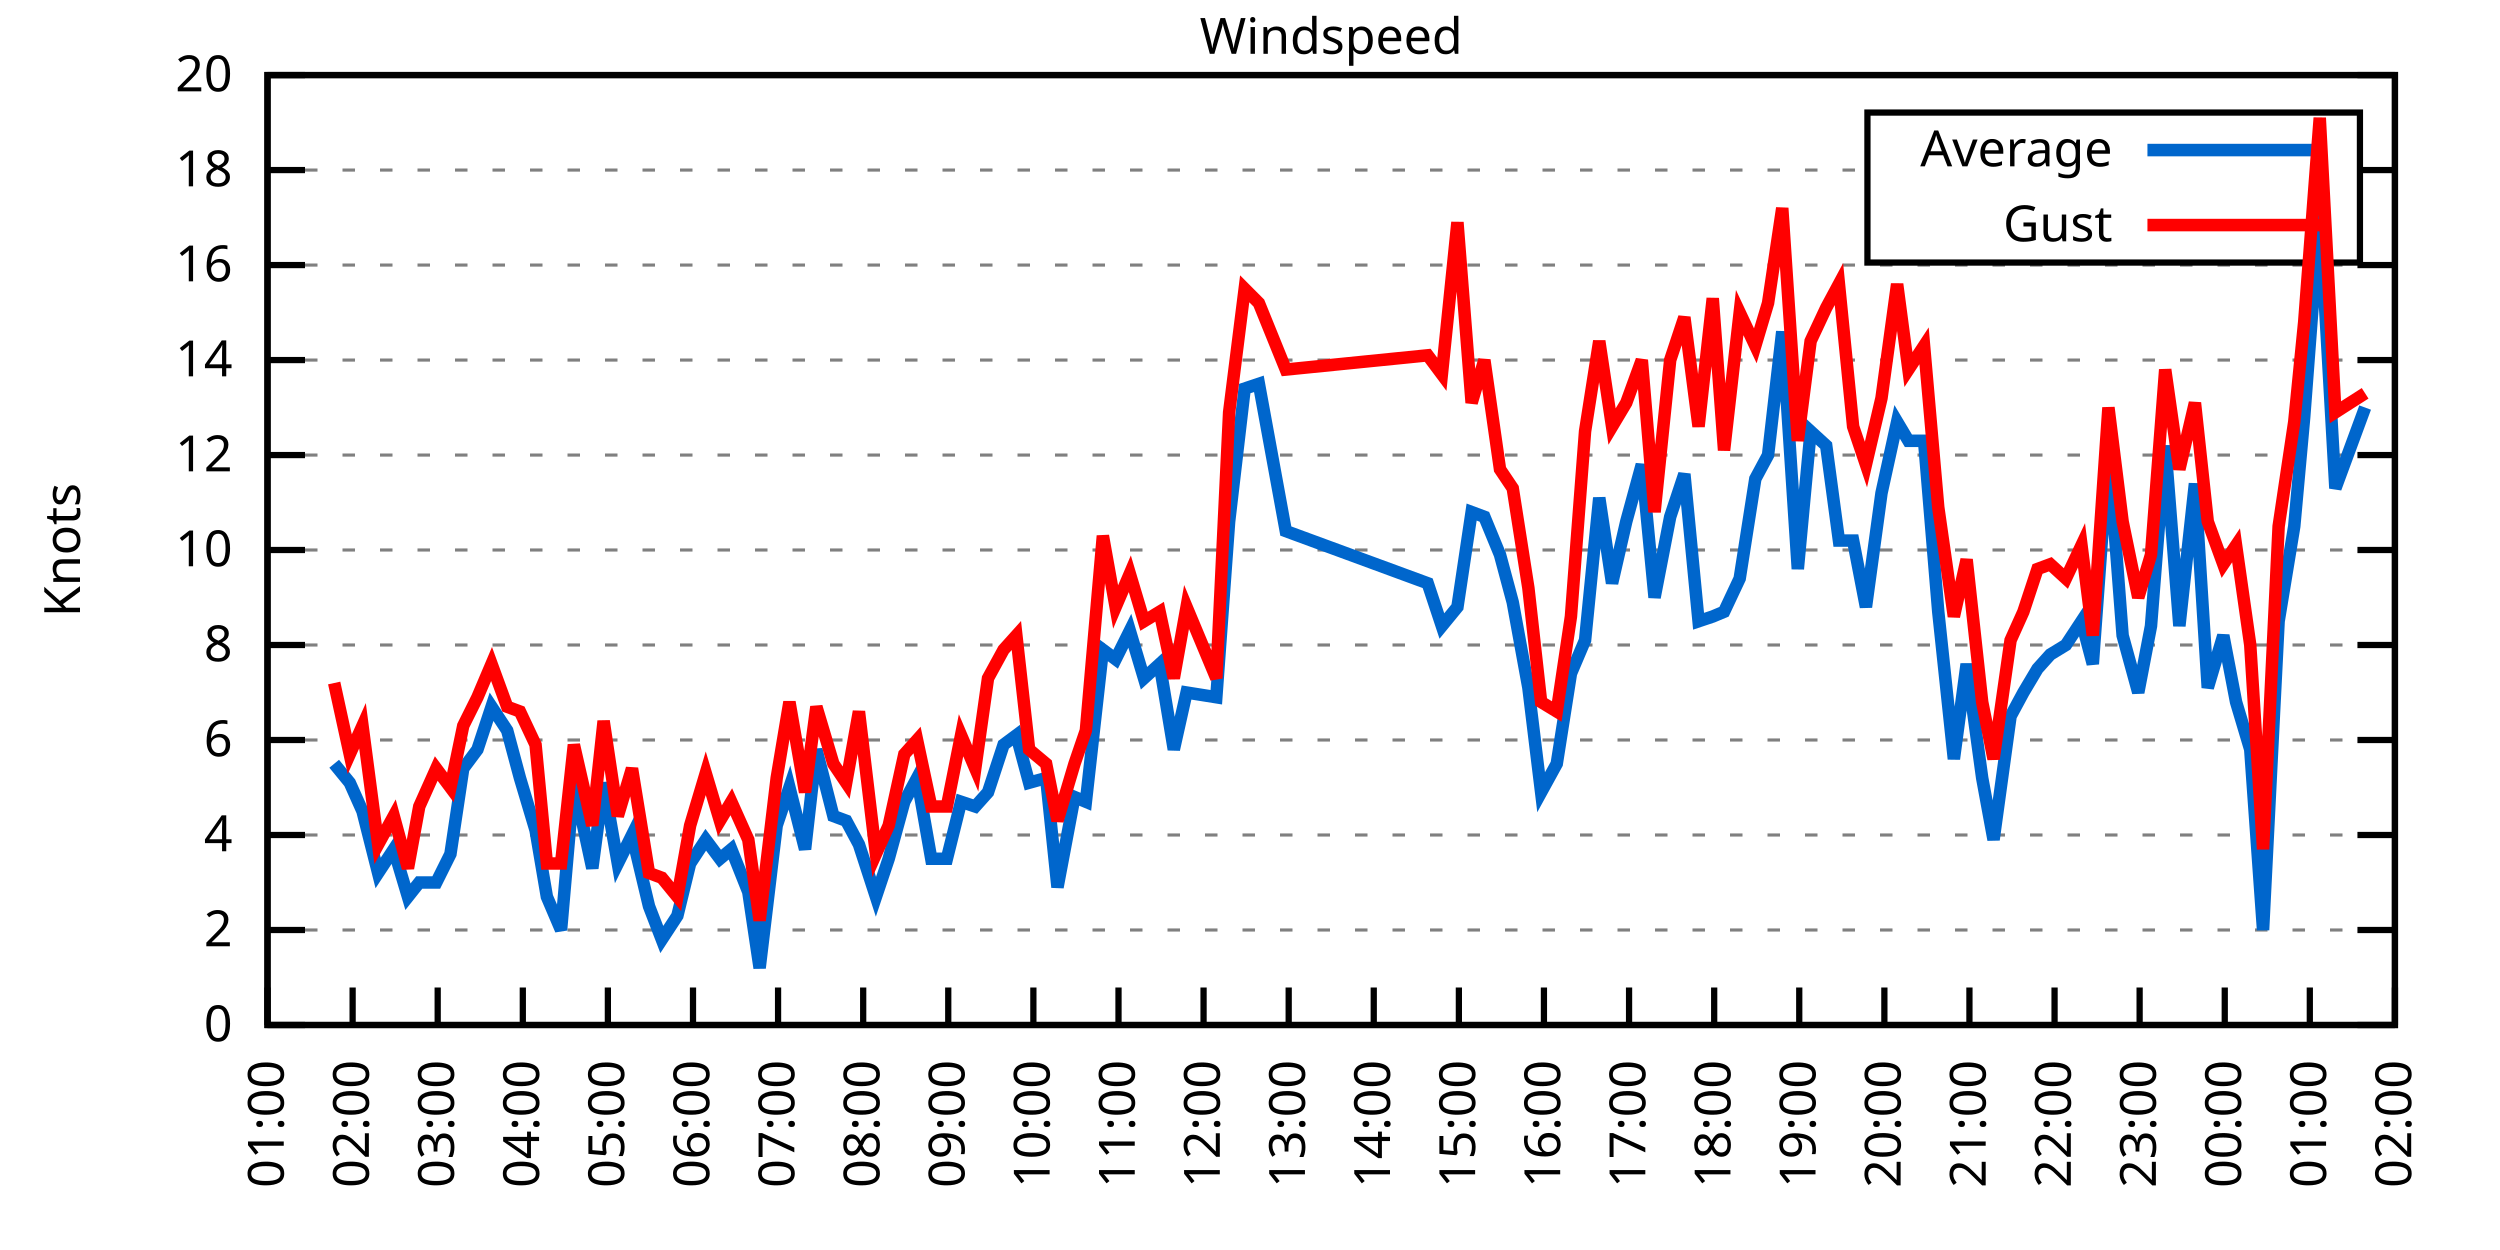
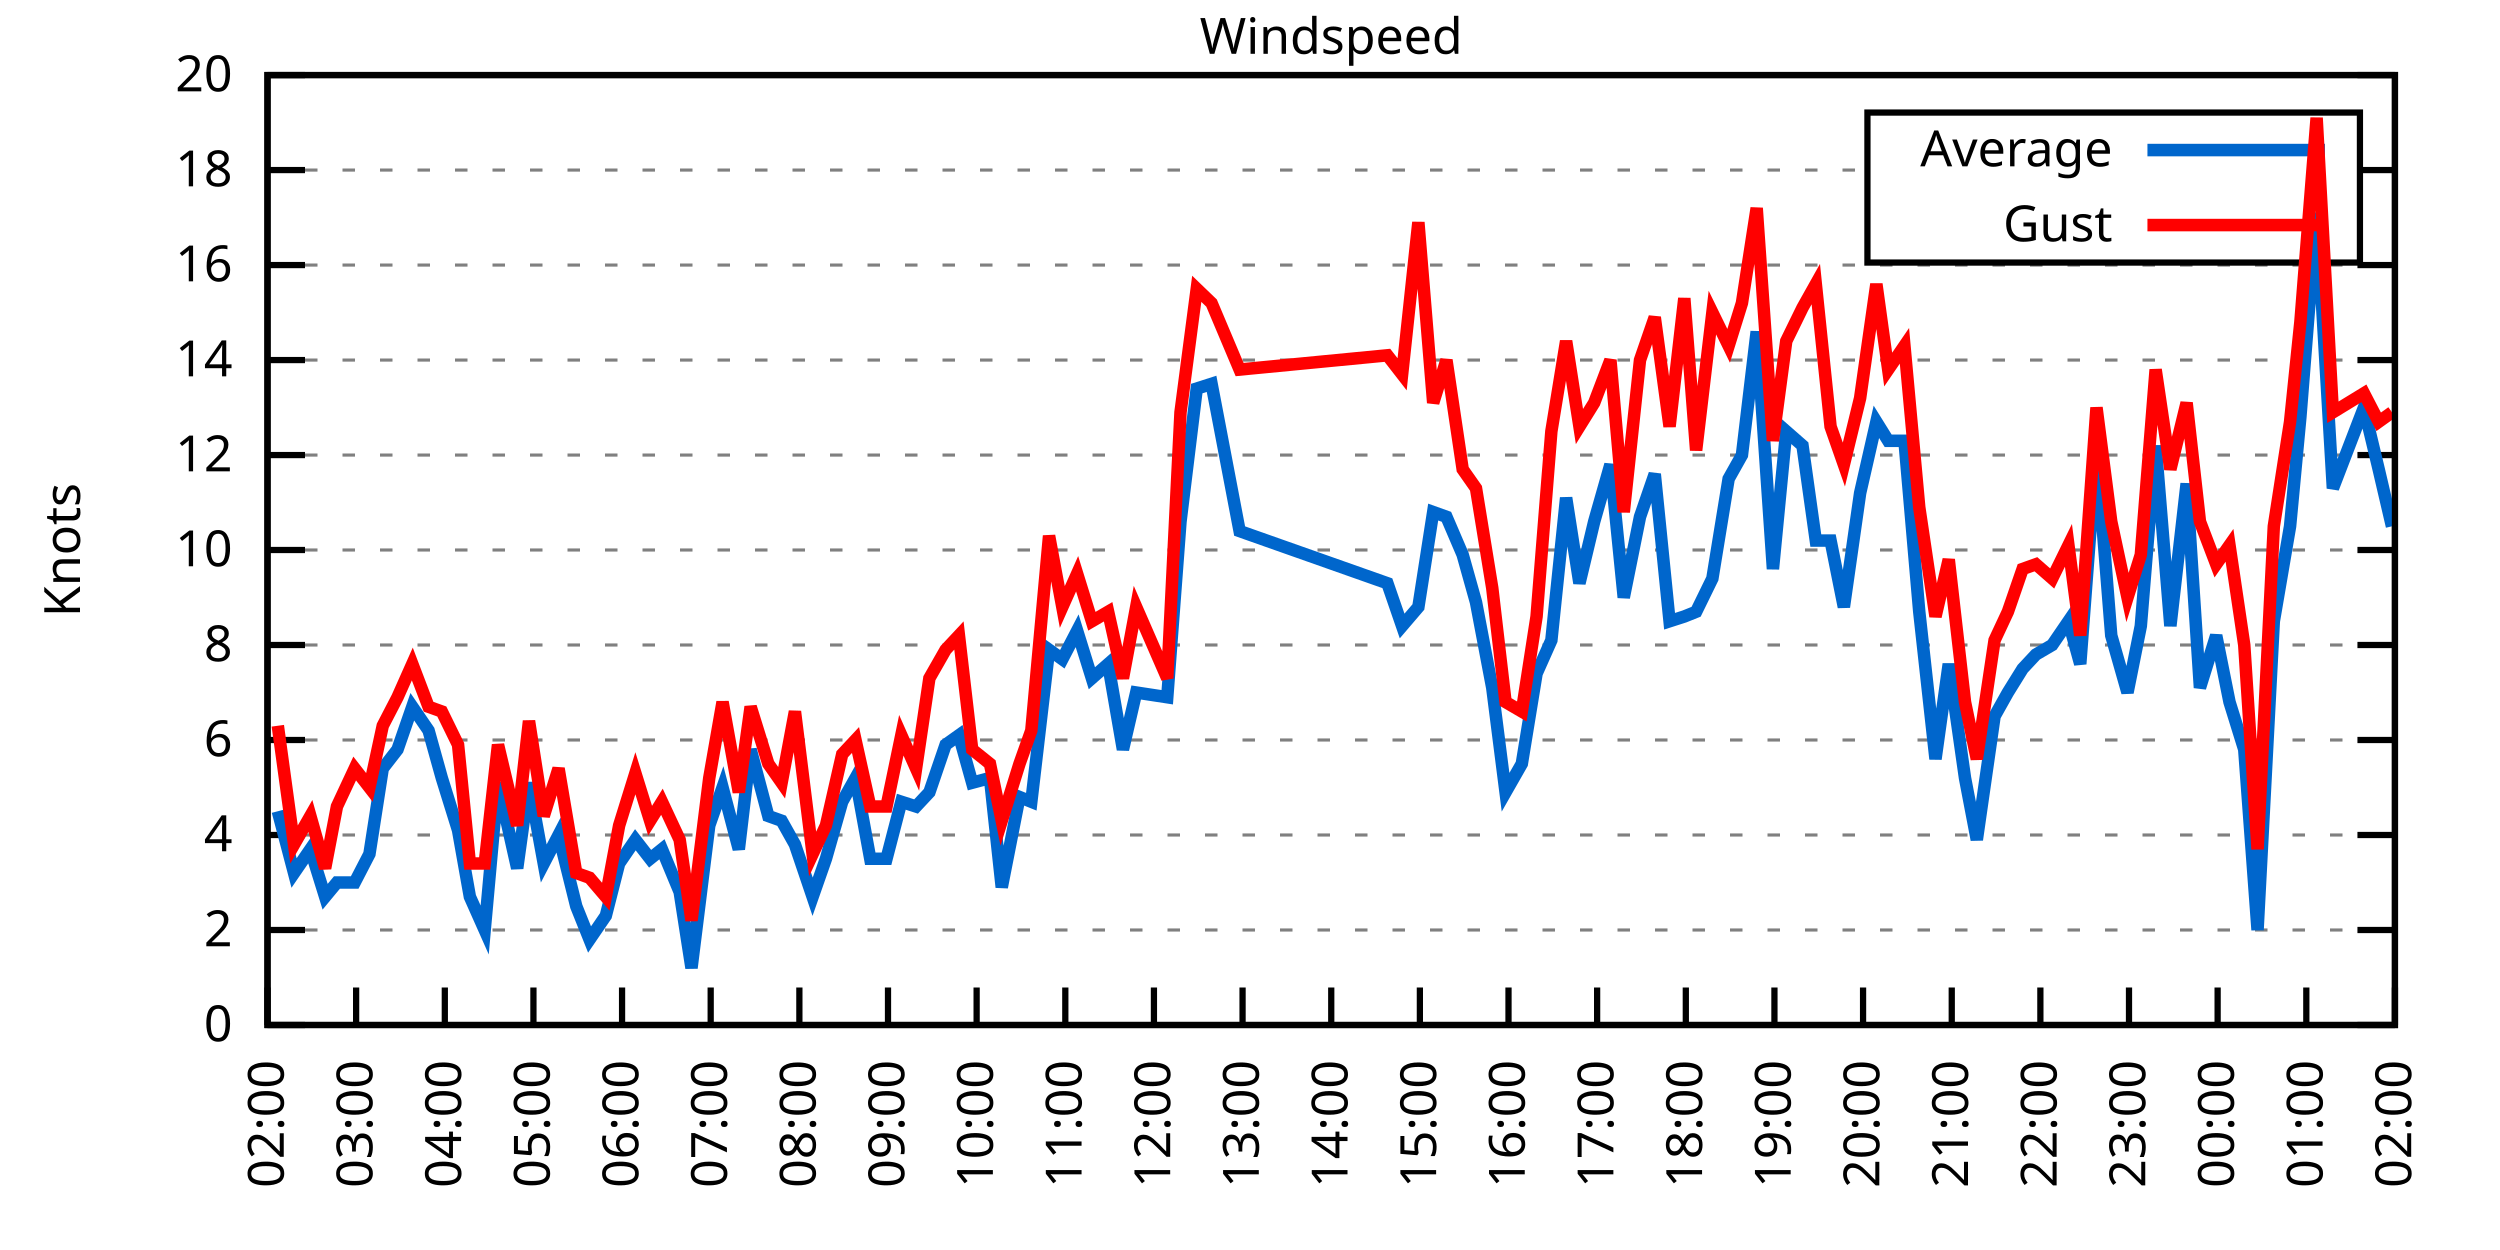
<svg xmlns="http://www.w3.org/2000/svg" xmlns:xlink="http://www.w3.org/1999/xlink" width="400" height="200" viewBox="0 0 400 200">
  <g id="gnuplot_canvas">
    <rect x="0" y="0" width="400" height="200" fill="none" />
    <defs>
      <circle id="gpDot" r="0.5" stroke-width="0.5" stroke="currentColor" />
      <path id="gpPt0" stroke-width="0.333" stroke="currentColor" d="M-1,0 h2 M0,-1 v2" />
      <path id="gpPt1" stroke-width="0.333" stroke="currentColor" d="M-1,-1 L1,1 M1,-1 L-1,1" />
      <path id="gpPt2" stroke-width="0.333" stroke="currentColor" d="M-1,0 L1,0 M0,-1 L0,1 M-1,-1 L1,1 M-1,1 L1,-1" />
      <rect id="gpPt3" stroke-width="0.333" stroke="currentColor" x="-1" y="-1" width="2" height="2" />
      <rect id="gpPt4" stroke-width="0.333" stroke="currentColor" fill="currentColor" x="-1" y="-1" width="2" height="2" />
      <circle id="gpPt5" stroke-width="0.333" stroke="currentColor" cx="0" cy="0" r="1" />
      <use xlink:href="#gpPt5" id="gpPt6" fill="currentColor" stroke="none" />
      <path id="gpPt7" stroke-width="0.333" stroke="currentColor" d="M0,-1.33 L-1.33,0.67 L1.33,0.67 z" />
      <use xlink:href="#gpPt7" id="gpPt8" fill="currentColor" stroke="none" />
      <use xlink:href="#gpPt7" id="gpPt9" stroke="currentColor" transform="rotate(180)" />
      <use xlink:href="#gpPt9" id="gpPt10" fill="currentColor" stroke="none" />
      <use xlink:href="#gpPt3" id="gpPt11" stroke="currentColor" transform="rotate(45)" />
      <use xlink:href="#gpPt11" id="gpPt12" fill="currentColor" stroke="none" />
      <path id="gpPt13" stroke-width="0.333" stroke="currentColor" d="M0,1.330 L1.265,0.411 L0.782,-1.067 L-0.782,-1.076 L-1.265,0.411 z" />
      <use xlink:href="#gpPt13" id="gpPt14" fill="currentColor" stroke="none" />
      <filter id="textbox" filterUnits="objectBoundingBox" x="0" y="0" height="1" width="1">
        <feFlood flood-color="white" flood-opacity="1" result="bgnd" />
        <feComposite in="SourceGraphic" in2="bgnd" operator="atop" />
      </filter>
      <filter id="greybox" filterUnits="objectBoundingBox" x="0" y="0" height="1" width="1">
        <feFlood flood-color="lightgrey" flood-opacity="1" result="grey" />
        <feComposite in="SourceGraphic" in2="grey" operator="atop" />
      </filter>
    </defs>
    <g fill="none" color="white" stroke="currentColor" stroke-width="1.00" stroke-linecap="butt" stroke-linejoin="miter">
</g>
    <g fill="none" color="black" stroke="currentColor" stroke-width="1.00" stroke-linecap="butt" stroke-linejoin="miter">
      <g stroke="none" shape-rendering="crispEdges">
        <polygon fill="rgb(255, 255, 255)" points="42.80,164.00 383.18,164.00 383.18,12.02 42.80,12.02 " />
      </g>
    </g>
    <g fill="none" color="black" stroke="currentColor" stroke-width="1.00" stroke-linecap="butt" stroke-linejoin="miter">
</g>
    <g fill="none" color="black" stroke="black" stroke-width="0.50" stroke-linecap="butt" stroke-linejoin="miter">
</g>
    <g fill="none" color="gray" stroke="currentColor" stroke-width="0.50" stroke-linecap="butt" stroke-linejoin="miter">
      <path stroke="gray" stroke-dasharray="2,4" class="gridline" d="M42.80,164.00 L383.19,164.00  " />
    </g>
    <g fill="none" color="gray" stroke="gray" stroke-width="1.00" stroke-linecap="butt" stroke-linejoin="miter">
</g>
    <g fill="none" color="black" stroke="currentColor" stroke-width="1.00" stroke-linecap="butt" stroke-linejoin="miter">
      <path stroke="black" d="M42.80,164.00 L48.80,164.00 M383.19,164.00 L377.19,164.00  " />
      <g transform="translate(37.20,166.60)" stroke="none" fill="black" font-family="Sans" font-size="8.00" text-anchor="end">
        <text>
          <tspan font-family="Sans"> 0</tspan>
        </text>
      </g>
    </g>
    <g fill="none" color="black" stroke="currentColor" stroke-width="1.00" stroke-linecap="butt" stroke-linejoin="miter">
</g>
    <g fill="none" color="black" stroke="black" stroke-width="0.50" stroke-linecap="butt" stroke-linejoin="miter">
</g>
    <g fill="none" color="gray" stroke="currentColor" stroke-width="0.50" stroke-linecap="butt" stroke-linejoin="miter">
      <path stroke="gray" stroke-dasharray="2,4" class="gridline" d="M42.80,148.80 L383.19,148.80  " />
    </g>
    <g fill="none" color="gray" stroke="gray" stroke-width="1.00" stroke-linecap="butt" stroke-linejoin="miter">
</g>
    <g fill="none" color="black" stroke="currentColor" stroke-width="1.00" stroke-linecap="butt" stroke-linejoin="miter">
      <path stroke="black" d="M42.80,148.80 L48.80,148.80 M383.19,148.80 L377.19,148.80  " />
      <g transform="translate(37.20,151.40)" stroke="none" fill="black" font-family="Sans" font-size="8.00" text-anchor="end">
        <text>
          <tspan font-family="Sans"> 2</tspan>
        </text>
      </g>
    </g>
    <g fill="none" color="black" stroke="currentColor" stroke-width="1.00" stroke-linecap="butt" stroke-linejoin="miter">
</g>
    <g fill="none" color="black" stroke="black" stroke-width="0.50" stroke-linecap="butt" stroke-linejoin="miter">
</g>
    <g fill="none" color="gray" stroke="currentColor" stroke-width="0.50" stroke-linecap="butt" stroke-linejoin="miter">
      <path stroke="gray" stroke-dasharray="2,4" class="gridline" d="M42.80,133.60 L383.19,133.60  " />
    </g>
    <g fill="none" color="gray" stroke="gray" stroke-width="1.00" stroke-linecap="butt" stroke-linejoin="miter">
</g>
    <g fill="none" color="black" stroke="currentColor" stroke-width="1.00" stroke-linecap="butt" stroke-linejoin="miter">
      <path stroke="black" d="M42.80,133.60 L48.80,133.60 M383.19,133.60 L377.19,133.60  " />
      <g transform="translate(37.20,136.20)" stroke="none" fill="black" font-family="Sans" font-size="8.00" text-anchor="end">
        <text>
          <tspan font-family="Sans"> 4</tspan>
        </text>
      </g>
    </g>
    <g fill="none" color="black" stroke="currentColor" stroke-width="1.00" stroke-linecap="butt" stroke-linejoin="miter">
</g>
    <g fill="none" color="black" stroke="black" stroke-width="0.50" stroke-linecap="butt" stroke-linejoin="miter">
</g>
    <g fill="none" color="gray" stroke="currentColor" stroke-width="0.50" stroke-linecap="butt" stroke-linejoin="miter">
      <path stroke="gray" stroke-dasharray="2,4" class="gridline" d="M42.80,118.40 L383.19,118.40  " />
    </g>
    <g fill="none" color="gray" stroke="gray" stroke-width="1.00" stroke-linecap="butt" stroke-linejoin="miter">
</g>
    <g fill="none" color="black" stroke="currentColor" stroke-width="1.00" stroke-linecap="butt" stroke-linejoin="miter">
      <path stroke="black" d="M42.80,118.40 L48.80,118.40 M383.19,118.40 L377.19,118.40  " />
      <g transform="translate(37.20,121.00)" stroke="none" fill="black" font-family="Sans" font-size="8.00" text-anchor="end">
        <text>
          <tspan font-family="Sans"> 6</tspan>
        </text>
      </g>
    </g>
    <g fill="none" color="black" stroke="currentColor" stroke-width="1.00" stroke-linecap="butt" stroke-linejoin="miter">
</g>
    <g fill="none" color="black" stroke="black" stroke-width="0.50" stroke-linecap="butt" stroke-linejoin="miter">
</g>
    <g fill="none" color="gray" stroke="currentColor" stroke-width="0.50" stroke-linecap="butt" stroke-linejoin="miter">
      <path stroke="gray" stroke-dasharray="2,4" class="gridline" d="M42.80,103.20 L383.19,103.20  " />
    </g>
    <g fill="none" color="gray" stroke="gray" stroke-width="1.00" stroke-linecap="butt" stroke-linejoin="miter">
</g>
    <g fill="none" color="black" stroke="currentColor" stroke-width="1.00" stroke-linecap="butt" stroke-linejoin="miter">
      <path stroke="black" d="M42.80,103.20 L48.80,103.20 M383.19,103.20 L377.19,103.20  " />
      <g transform="translate(37.20,105.80)" stroke="none" fill="black" font-family="Sans" font-size="8.00" text-anchor="end">
        <text>
          <tspan font-family="Sans"> 8</tspan>
        </text>
      </g>
    </g>
    <g fill="none" color="black" stroke="currentColor" stroke-width="1.00" stroke-linecap="butt" stroke-linejoin="miter">
</g>
    <g fill="none" color="black" stroke="black" stroke-width="0.50" stroke-linecap="butt" stroke-linejoin="miter">
</g>
    <g fill="none" color="gray" stroke="currentColor" stroke-width="0.50" stroke-linecap="butt" stroke-linejoin="miter">
      <path stroke="gray" stroke-dasharray="2,4" class="gridline" d="M42.80,88.00 L383.19,88.00  " />
    </g>
    <g fill="none" color="gray" stroke="gray" stroke-width="1.00" stroke-linecap="butt" stroke-linejoin="miter">
</g>
    <g fill="none" color="black" stroke="currentColor" stroke-width="1.00" stroke-linecap="butt" stroke-linejoin="miter">
      <path stroke="black" d="M42.80,88.00 L48.80,88.00 M383.19,88.00 L377.19,88.00  " />
      <g transform="translate(37.20,90.60)" stroke="none" fill="black" font-family="Sans" font-size="8.00" text-anchor="end">
        <text>
          <tspan font-family="Sans"> 10</tspan>
        </text>
      </g>
    </g>
    <g fill="none" color="black" stroke="currentColor" stroke-width="1.00" stroke-linecap="butt" stroke-linejoin="miter">
</g>
    <g fill="none" color="black" stroke="black" stroke-width="0.50" stroke-linecap="butt" stroke-linejoin="miter">
</g>
    <g fill="none" color="gray" stroke="currentColor" stroke-width="0.50" stroke-linecap="butt" stroke-linejoin="miter">
      <path stroke="gray" stroke-dasharray="2,4" class="gridline" d="M42.80,72.81 L383.19,72.81  " />
    </g>
    <g fill="none" color="gray" stroke="gray" stroke-width="1.00" stroke-linecap="butt" stroke-linejoin="miter">
</g>
    <g fill="none" color="black" stroke="currentColor" stroke-width="1.00" stroke-linecap="butt" stroke-linejoin="miter">
      <path stroke="black" d="M42.80,72.81 L48.80,72.81 M383.19,72.81 L377.19,72.81  " />
      <g transform="translate(37.20,75.41)" stroke="none" fill="black" font-family="Sans" font-size="8.00" text-anchor="end">
        <text>
          <tspan font-family="Sans"> 12</tspan>
        </text>
      </g>
    </g>
    <g fill="none" color="black" stroke="currentColor" stroke-width="1.00" stroke-linecap="butt" stroke-linejoin="miter">
</g>
    <g fill="none" color="black" stroke="black" stroke-width="0.50" stroke-linecap="butt" stroke-linejoin="miter">
</g>
    <g fill="none" color="gray" stroke="currentColor" stroke-width="0.50" stroke-linecap="butt" stroke-linejoin="miter">
      <path stroke="gray" stroke-dasharray="2,4" class="gridline" d="M42.80,57.61 L383.19,57.61  " />
    </g>
    <g fill="none" color="gray" stroke="gray" stroke-width="1.00" stroke-linecap="butt" stroke-linejoin="miter">
</g>
    <g fill="none" color="black" stroke="currentColor" stroke-width="1.00" stroke-linecap="butt" stroke-linejoin="miter">
      <path stroke="black" d="M42.80,57.61 L48.80,57.61 M383.19,57.61 L377.19,57.61  " />
      <g transform="translate(37.20,60.21)" stroke="none" fill="black" font-family="Sans" font-size="8.00" text-anchor="end">
        <text>
          <tspan font-family="Sans"> 14</tspan>
        </text>
      </g>
    </g>
    <g fill="none" color="black" stroke="currentColor" stroke-width="1.00" stroke-linecap="butt" stroke-linejoin="miter">
</g>
    <g fill="none" color="black" stroke="black" stroke-width="0.50" stroke-linecap="butt" stroke-linejoin="miter">
</g>
    <g fill="none" color="gray" stroke="currentColor" stroke-width="0.50" stroke-linecap="butt" stroke-linejoin="miter">
      <path stroke="gray" stroke-dasharray="2,4" class="gridline" d="M42.80,42.41 L383.19,42.41  " />
    </g>
    <g fill="none" color="gray" stroke="gray" stroke-width="1.00" stroke-linecap="butt" stroke-linejoin="miter">
</g>
    <g fill="none" color="black" stroke="currentColor" stroke-width="1.00" stroke-linecap="butt" stroke-linejoin="miter">
      <path stroke="black" d="M42.80,42.41 L48.80,42.41 M383.19,42.41 L377.19,42.41  " />
      <g transform="translate(37.20,45.01)" stroke="none" fill="black" font-family="Sans" font-size="8.00" text-anchor="end">
        <text>
          <tspan font-family="Sans"> 16</tspan>
        </text>
      </g>
    </g>
    <g fill="none" color="black" stroke="currentColor" stroke-width="1.00" stroke-linecap="butt" stroke-linejoin="miter">
</g>
    <g fill="none" color="black" stroke="black" stroke-width="0.50" stroke-linecap="butt" stroke-linejoin="miter">
</g>
    <g fill="none" color="gray" stroke="currentColor" stroke-width="0.50" stroke-linecap="butt" stroke-linejoin="miter">
      <path stroke="gray" stroke-dasharray="2,4" class="gridline" d="M42.80,27.21 L298.79,27.21 M377.59,27.21 L383.19,27.21  " />
    </g>
    <g fill="none" color="gray" stroke="gray" stroke-width="1.00" stroke-linecap="butt" stroke-linejoin="miter">
</g>
    <g fill="none" color="black" stroke="currentColor" stroke-width="1.00" stroke-linecap="butt" stroke-linejoin="miter">
      <path stroke="black" d="M42.80,27.21 L48.80,27.21 M383.19,27.21 L377.19,27.21  " />
      <g transform="translate(37.20,29.81)" stroke="none" fill="black" font-family="Sans" font-size="8.00" text-anchor="end">
        <text>
          <tspan font-family="Sans"> 18</tspan>
        </text>
      </g>
    </g>
    <g fill="none" color="black" stroke="currentColor" stroke-width="1.00" stroke-linecap="butt" stroke-linejoin="miter">
</g>
    <g fill="none" color="black" stroke="black" stroke-width="0.50" stroke-linecap="butt" stroke-linejoin="miter">
</g>
    <g fill="none" color="gray" stroke="currentColor" stroke-width="0.50" stroke-linecap="butt" stroke-linejoin="miter">
      <path stroke="gray" stroke-dasharray="2,4" class="gridline" d="M42.80,12.01 L383.19,12.01  " />
    </g>
    <g fill="none" color="gray" stroke="gray" stroke-width="1.00" stroke-linecap="butt" stroke-linejoin="miter">
</g>
    <g fill="none" color="black" stroke="currentColor" stroke-width="1.00" stroke-linecap="butt" stroke-linejoin="miter">
      <path stroke="black" d="M42.80,12.01 L48.80,12.01 M383.19,12.01 L377.19,12.01  " />
      <g transform="translate(37.20,14.61)" stroke="none" fill="black" font-family="Sans" font-size="8.00" text-anchor="end">
        <text>
          <tspan font-family="Sans"> 20</tspan>
        </text>
      </g>
    </g>
    <g fill="none" color="black" stroke="currentColor" stroke-width="1.00" stroke-linecap="butt" stroke-linejoin="miter">
      <path stroke="black" d="M42.80,164.00 L42.80,158.00  " />
      <g transform="translate(45.40,169.60) rotate(270.00)" stroke="none" fill="black" font-family="Sans" font-size="8.00" text-anchor="end">
        <text>
-           <tspan font-family="Sans">01:00</tspan>
-         </text>
-       </g>
-     </g>
-     <g fill="none" color="black" stroke="currentColor" stroke-width="1.00" stroke-linecap="butt" stroke-linejoin="miter">
-       <path stroke="black" d="M56.42,164.00 L56.42,158.00  " />
-       <g transform="translate(59.02,169.60) rotate(270.00)" stroke="none" fill="black" font-family="Sans" font-size="8.00" text-anchor="end">
-         <text>
          <tspan font-family="Sans">02:00</tspan>
        </text>
      </g>
    </g>
    <g fill="none" color="black" stroke="currentColor" stroke-width="1.00" stroke-linecap="butt" stroke-linejoin="miter">
-       <path stroke="black" d="M70.03,164.00 L70.03,158.00  " />
-       <g transform="translate(72.63,169.60) rotate(270.00)" stroke="none" fill="black" font-family="Sans" font-size="8.00" text-anchor="end">
+       <path stroke="black" d="M56.98,164.00 L56.98,158.00  " />
+       <g transform="translate(59.58,169.60) rotate(270.00)" stroke="none" fill="black" font-family="Sans" font-size="8.00" text-anchor="end">
        <text>
          <tspan font-family="Sans">03:00</tspan>
        </text>
      </g>
    </g>
    <g fill="none" color="black" stroke="currentColor" stroke-width="1.00" stroke-linecap="butt" stroke-linejoin="miter">
-       <path stroke="black" d="M83.65,164.00 L83.65,158.00  " />
-       <g transform="translate(86.25,169.60) rotate(270.00)" stroke="none" fill="black" font-family="Sans" font-size="8.00" text-anchor="end">
+       <path stroke="black" d="M71.17,164.00 L71.17,158.00  " />
+       <g transform="translate(73.77,169.60) rotate(270.00)" stroke="none" fill="black" font-family="Sans" font-size="8.00" text-anchor="end">
        <text>
          <tspan font-family="Sans">04:00</tspan>
        </text>
      </g>
    </g>
    <g fill="none" color="black" stroke="currentColor" stroke-width="1.00" stroke-linecap="butt" stroke-linejoin="miter">
-       <path stroke="black" d="M97.26,164.00 L97.26,158.00  " />
-       <g transform="translate(99.86,169.60) rotate(270.00)" stroke="none" fill="black" font-family="Sans" font-size="8.00" text-anchor="end">
+       <path stroke="black" d="M85.35,164.00 L85.35,158.00  " />
+       <g transform="translate(87.95,169.60) rotate(270.00)" stroke="none" fill="black" font-family="Sans" font-size="8.00" text-anchor="end">
        <text>
          <tspan font-family="Sans">05:00</tspan>
        </text>
      </g>
    </g>
    <g fill="none" color="black" stroke="currentColor" stroke-width="1.00" stroke-linecap="butt" stroke-linejoin="miter">
-       <path stroke="black" d="M110.88,164.00 L110.88,158.00  " />
-       <g transform="translate(113.48,169.60) rotate(270.00)" stroke="none" fill="black" font-family="Sans" font-size="8.00" text-anchor="end">
+       <path stroke="black" d="M99.53,164.00 L99.53,158.00  " />
+       <g transform="translate(102.13,169.60) rotate(270.00)" stroke="none" fill="black" font-family="Sans" font-size="8.00" text-anchor="end">
        <text>
          <tspan font-family="Sans">06:00</tspan>
        </text>
      </g>
    </g>
    <g fill="none" color="black" stroke="currentColor" stroke-width="1.00" stroke-linecap="butt" stroke-linejoin="miter">
-       <path stroke="black" d="M124.49,164.00 L124.49,158.00  " />
-       <g transform="translate(127.09,169.60) rotate(270.00)" stroke="none" fill="black" font-family="Sans" font-size="8.00" text-anchor="end">
+       <path stroke="black" d="M113.71,164.00 L113.71,158.00  " />
+       <g transform="translate(116.31,169.60) rotate(270.00)" stroke="none" fill="black" font-family="Sans" font-size="8.00" text-anchor="end">
        <text>
          <tspan font-family="Sans">07:00</tspan>
        </text>
      </g>
    </g>
    <g fill="none" color="black" stroke="currentColor" stroke-width="1.00" stroke-linecap="butt" stroke-linejoin="miter">
-       <path stroke="black" d="M138.11,164.00 L138.11,158.00  " />
-       <g transform="translate(140.71,169.60) rotate(270.00)" stroke="none" fill="black" font-family="Sans" font-size="8.00" text-anchor="end">
+       <path stroke="black" d="M127.90,164.00 L127.90,158.00  " />
+       <g transform="translate(130.50,169.60) rotate(270.00)" stroke="none" fill="black" font-family="Sans" font-size="8.00" text-anchor="end">
        <text>
          <tspan font-family="Sans">08:00</tspan>
        </text>
      </g>
    </g>
    <g fill="none" color="black" stroke="currentColor" stroke-width="1.00" stroke-linecap="butt" stroke-linejoin="miter">
-       <path stroke="black" d="M151.72,164.00 L151.72,158.00  " />
-       <g transform="translate(154.32,169.60) rotate(270.00)" stroke="none" fill="black" font-family="Sans" font-size="8.00" text-anchor="end">
+       <path stroke="black" d="M142.08,164.00 L142.08,158.00  " />
+       <g transform="translate(144.68,169.60) rotate(270.00)" stroke="none" fill="black" font-family="Sans" font-size="8.00" text-anchor="end">
        <text>
          <tspan font-family="Sans">09:00</tspan>
        </text>
      </g>
    </g>
    <g fill="none" color="black" stroke="currentColor" stroke-width="1.00" stroke-linecap="butt" stroke-linejoin="miter">
-       <path stroke="black" d="M165.34,164.00 L165.34,158.00  " />
-       <g transform="translate(167.94,169.60) rotate(270.00)" stroke="none" fill="black" font-family="Sans" font-size="8.00" text-anchor="end">
+       <path stroke="black" d="M156.26,164.00 L156.26,158.00  " />
+       <g transform="translate(158.86,169.60) rotate(270.00)" stroke="none" fill="black" font-family="Sans" font-size="8.00" text-anchor="end">
        <text>
          <tspan font-family="Sans">10:00</tspan>
        </text>
      </g>
    </g>
    <g fill="none" color="black" stroke="currentColor" stroke-width="1.00" stroke-linecap="butt" stroke-linejoin="miter">
-       <path stroke="black" d="M178.96,164.00 L178.96,158.00  " />
-       <g transform="translate(181.56,169.60) rotate(270.00)" stroke="none" fill="black" font-family="Sans" font-size="8.00" text-anchor="end">
+       <path stroke="black" d="M170.45,164.00 L170.45,158.00  " />
+       <g transform="translate(173.05,169.60) rotate(270.00)" stroke="none" fill="black" font-family="Sans" font-size="8.00" text-anchor="end">
        <text>
          <tspan font-family="Sans">11:00</tspan>
        </text>
      </g>
    </g>
    <g fill="none" color="black" stroke="currentColor" stroke-width="1.00" stroke-linecap="butt" stroke-linejoin="miter">
-       <path stroke="black" d="M192.57,164.00 L192.57,158.00  " />
-       <g transform="translate(195.17,169.60) rotate(270.00)" stroke="none" fill="black" font-family="Sans" font-size="8.00" text-anchor="end">
+       <path stroke="black" d="M184.63,164.00 L184.63,158.00  " />
+       <g transform="translate(187.23,169.60) rotate(270.00)" stroke="none" fill="black" font-family="Sans" font-size="8.00" text-anchor="end">
        <text>
          <tspan font-family="Sans">12:00</tspan>
        </text>
      </g>
    </g>
    <g fill="none" color="black" stroke="currentColor" stroke-width="1.00" stroke-linecap="butt" stroke-linejoin="miter">
-       <path stroke="black" d="M206.19,164.00 L206.19,158.00  " />
-       <g transform="translate(208.79,169.60) rotate(270.00)" stroke="none" fill="black" font-family="Sans" font-size="8.00" text-anchor="end">
+       <path stroke="black" d="M198.81,164.00 L198.81,158.00  " />
+       <g transform="translate(201.41,169.60) rotate(270.00)" stroke="none" fill="black" font-family="Sans" font-size="8.00" text-anchor="end">
        <text>
          <tspan font-family="Sans">13:00</tspan>
        </text>
      </g>
    </g>
    <g fill="none" color="black" stroke="currentColor" stroke-width="1.00" stroke-linecap="butt" stroke-linejoin="miter">
-       <path stroke="black" d="M219.80,164.00 L219.80,158.00  " />
-       <g transform="translate(222.40,169.60) rotate(270.00)" stroke="none" fill="black" font-family="Sans" font-size="8.00" text-anchor="end">
+       <path stroke="black" d="M213.00,164.00 L213.00,158.00  " />
+       <g transform="translate(215.60,169.60) rotate(270.00)" stroke="none" fill="black" font-family="Sans" font-size="8.00" text-anchor="end">
        <text>
          <tspan font-family="Sans">14:00</tspan>
        </text>
      </g>
    </g>
    <g fill="none" color="black" stroke="currentColor" stroke-width="1.00" stroke-linecap="butt" stroke-linejoin="miter">
-       <path stroke="black" d="M233.42,164.00 L233.42,158.00  " />
-       <g transform="translate(236.02,169.60) rotate(270.00)" stroke="none" fill="black" font-family="Sans" font-size="8.00" text-anchor="end">
+       <path stroke="black" d="M227.18,164.00 L227.18,158.00  " />
+       <g transform="translate(229.78,169.60) rotate(270.00)" stroke="none" fill="black" font-family="Sans" font-size="8.00" text-anchor="end">
        <text>
          <tspan font-family="Sans">15:00</tspan>
        </text>
      </g>
    </g>
    <g fill="none" color="black" stroke="currentColor" stroke-width="1.00" stroke-linecap="butt" stroke-linejoin="miter">
-       <path stroke="black" d="M247.03,164.00 L247.03,158.00  " />
-       <g transform="translate(249.63,169.60) rotate(270.00)" stroke="none" fill="black" font-family="Sans" font-size="8.00" text-anchor="end">
+       <path stroke="black" d="M241.36,164.00 L241.36,158.00  " />
+       <g transform="translate(243.96,169.60) rotate(270.00)" stroke="none" fill="black" font-family="Sans" font-size="8.00" text-anchor="end">
        <text>
          <tspan font-family="Sans">16:00</tspan>
        </text>
      </g>
    </g>
    <g fill="none" color="black" stroke="currentColor" stroke-width="1.00" stroke-linecap="butt" stroke-linejoin="miter">
-       <path stroke="black" d="M260.65,164.00 L260.65,158.00  " />
-       <g transform="translate(263.25,169.60) rotate(270.00)" stroke="none" fill="black" font-family="Sans" font-size="8.00" text-anchor="end">
+       <path stroke="black" d="M255.54,164.00 L255.54,158.00  " />
+       <g transform="translate(258.14,169.60) rotate(270.00)" stroke="none" fill="black" font-family="Sans" font-size="8.00" text-anchor="end">
        <text>
          <tspan font-family="Sans">17:00</tspan>
        </text>
      </g>
    </g>
    <g fill="none" color="black" stroke="currentColor" stroke-width="1.00" stroke-linecap="butt" stroke-linejoin="miter">
-       <path stroke="black" d="M274.27,164.00 L274.27,158.00  " />
-       <g transform="translate(276.87,169.60) rotate(270.00)" stroke="none" fill="black" font-family="Sans" font-size="8.00" text-anchor="end">
+       <path stroke="black" d="M269.73,164.00 L269.73,158.00  " />
+       <g transform="translate(272.33,169.60) rotate(270.00)" stroke="none" fill="black" font-family="Sans" font-size="8.00" text-anchor="end">
        <text>
          <tspan font-family="Sans">18:00</tspan>
        </text>
      </g>
    </g>
    <g fill="none" color="black" stroke="currentColor" stroke-width="1.00" stroke-linecap="butt" stroke-linejoin="miter">
-       <path stroke="black" d="M287.88,164.00 L287.88,158.00  " />
-       <g transform="translate(290.48,169.60) rotate(270.00)" stroke="none" fill="black" font-family="Sans" font-size="8.00" text-anchor="end">
+       <path stroke="black" d="M283.91,164.00 L283.91,158.00  " />
+       <g transform="translate(286.51,169.60) rotate(270.00)" stroke="none" fill="black" font-family="Sans" font-size="8.00" text-anchor="end">
        <text>
          <tspan font-family="Sans">19:00</tspan>
        </text>
      </g>
    </g>
    <g fill="none" color="black" stroke="currentColor" stroke-width="1.00" stroke-linecap="butt" stroke-linejoin="miter">
-       <path stroke="black" d="M301.50,164.00 L301.50,158.00  " />
-       <g transform="translate(304.10,169.60) rotate(270.00)" stroke="none" fill="black" font-family="Sans" font-size="8.00" text-anchor="end">
+       <path stroke="black" d="M298.09,164.00 L298.09,158.00  " />
+       <g transform="translate(300.69,169.60) rotate(270.00)" stroke="none" fill="black" font-family="Sans" font-size="8.00" text-anchor="end">
        <text>
          <tspan font-family="Sans">20:00</tspan>
        </text>
      </g>
    </g>
    <g fill="none" color="black" stroke="currentColor" stroke-width="1.00" stroke-linecap="butt" stroke-linejoin="miter">
-       <path stroke="black" d="M315.11,164.00 L315.11,158.00  " />
-       <g transform="translate(317.71,169.60) rotate(270.00)" stroke="none" fill="black" font-family="Sans" font-size="8.00" text-anchor="end">
+       <path stroke="black" d="M312.28,164.00 L312.28,158.00  " />
+       <g transform="translate(314.88,169.60) rotate(270.00)" stroke="none" fill="black" font-family="Sans" font-size="8.00" text-anchor="end">
        <text>
          <tspan font-family="Sans">21:00</tspan>
        </text>
      </g>
    </g>
    <g fill="none" color="black" stroke="currentColor" stroke-width="1.00" stroke-linecap="butt" stroke-linejoin="miter">
-       <path stroke="black" d="M328.73,164.00 L328.73,158.00  " />
-       <g transform="translate(331.33,169.60) rotate(270.00)" stroke="none" fill="black" font-family="Sans" font-size="8.00" text-anchor="end">
+       <path stroke="black" d="M326.46,164.00 L326.46,158.00  " />
+       <g transform="translate(329.06,169.60) rotate(270.00)" stroke="none" fill="black" font-family="Sans" font-size="8.00" text-anchor="end">
        <text>
          <tspan font-family="Sans">22:00</tspan>
        </text>
      </g>
    </g>
    <g fill="none" color="black" stroke="currentColor" stroke-width="1.00" stroke-linecap="butt" stroke-linejoin="miter">
-       <path stroke="black" d="M342.34,164.00 L342.34,158.00  " />
-       <g transform="translate(344.94,169.60) rotate(270.00)" stroke="none" fill="black" font-family="Sans" font-size="8.00" text-anchor="end">
+       <path stroke="black" d="M340.64,164.00 L340.64,158.00  " />
+       <g transform="translate(343.24,169.60) rotate(270.00)" stroke="none" fill="black" font-family="Sans" font-size="8.00" text-anchor="end">
        <text>
          <tspan font-family="Sans">23:00</tspan>
        </text>
      </g>
    </g>
    <g fill="none" color="black" stroke="currentColor" stroke-width="1.00" stroke-linecap="butt" stroke-linejoin="miter">
-       <path stroke="black" d="M355.96,164.00 L355.96,158.00  " />
-       <g transform="translate(358.56,169.60) rotate(270.00)" stroke="none" fill="black" font-family="Sans" font-size="8.00" text-anchor="end">
+       <path stroke="black" d="M354.82,164.00 L354.82,158.00  " />
+       <g transform="translate(357.42,169.60) rotate(270.00)" stroke="none" fill="black" font-family="Sans" font-size="8.00" text-anchor="end">
        <text>
          <tspan font-family="Sans">00:00</tspan>
        </text>
      </g>
    </g>
    <g fill="none" color="black" stroke="currentColor" stroke-width="1.00" stroke-linecap="butt" stroke-linejoin="miter">
-       <path stroke="black" d="M369.57,164.00 L369.57,158.00  " />
-       <g transform="translate(372.17,169.60) rotate(270.00)" stroke="none" fill="black" font-family="Sans" font-size="8.00" text-anchor="end">
+       <path stroke="black" d="M369.01,164.00 L369.01,158.00  " />
+       <g transform="translate(371.61,169.60) rotate(270.00)" stroke="none" fill="black" font-family="Sans" font-size="8.00" text-anchor="end">
        <text>
          <tspan font-family="Sans">01:00</tspan>
        </text>
      </g>
    </g>
    <g fill="none" color="black" stroke="currentColor" stroke-width="1.00" stroke-linecap="butt" stroke-linejoin="miter">
      <path stroke="black" d="M383.19,164.00 L383.19,158.00  " />
      <g transform="translate(385.79,169.60) rotate(270.00)" stroke="none" fill="black" font-family="Sans" font-size="8.00" text-anchor="end">
        <text>
          <tspan font-family="Sans">02:00</tspan>
        </text>
      </g>
    </g>
    <g fill="none" color="black" stroke="currentColor" stroke-width="1.00" stroke-linecap="butt" stroke-linejoin="miter">
</g>
    <g fill="none" color="black" stroke="currentColor" stroke-width="1.00" stroke-linecap="butt" stroke-linejoin="miter">
      <path stroke="black" d="M42.80,12.01 L42.80,164.00 L383.19,164.00 L383.19,12.01 L42.80,12.01 Z  " />
    </g>
    <g fill="none" color="black" stroke="currentColor" stroke-width="1.00" stroke-linecap="butt" stroke-linejoin="miter">
</g>
    <g fill="none" color="black" stroke="currentColor" stroke-width="1.00" stroke-linecap="butt" stroke-linejoin="miter">
      <path stroke="black" d="M298.79,42.01 L298.79,18.01 L377.59,18.01 L377.59,42.01 L298.79,42.01 Z  " />
    </g>
    <g id="Windspeed_plot_1">
      <g fill="none" color="white" stroke="black" stroke-width="2.00" stroke-linecap="butt" stroke-linejoin="miter">
</g>
      <g fill="none" color="black" stroke="currentColor" stroke-width="2.00" stroke-linecap="butt" stroke-linejoin="miter">
        <g transform="translate(337.99,26.61)" stroke="none" fill="black" font-family="Sans" font-size="8.00" text-anchor="end">
          <text>
            <tspan font-family="Sans">Average</tspan>
          </text>
        </g>
      </g>
      <g fill="none" color="black" stroke="currentColor" stroke-width="2.00" stroke-linecap="butt" stroke-linejoin="miter">
-         <path stroke="rgb(  0, 102, 204)" d="M343.59,24.01 L371.99,24.01 M53.47,122.20 L55.96,125.24 L58.00,129.80 L60.50,139.68 L63.00,135.88 L65.27,143.48   L67.08,141.20 L69.80,141.20 L72.07,136.64 L74.12,122.96 L76.39,119.92 L78.65,113.08 L81.15,116.88 L83.19,124.48   L85.69,132.84 L87.50,143.48 L89.77,148.80 L91.82,125.24 L94.77,138.92 L96.58,125.24 L98.85,138.16 L101.12,133.60   L103.84,145.00 L105.89,150.32 L108.38,146.52 L110.42,138.16 L112.92,134.36 L115.19,137.40 L117.01,135.88 L119.73,142.72   L121.54,154.88 L124.27,132.08 L126.31,126.00 L128.81,135.88 L130.62,119.92 L133.34,130.56 L135.39,131.32 L137.43,135.12   L140.15,143.48 L142.19,137.40 L144.69,128.28 L146.73,124.48 L149.00,137.40 L151.50,137.40 L153.77,128.28 L156.04,129.04   L158.08,126.76 L160.57,119.16 L162.62,117.64 L164.66,125.24 L167.38,124.48 L169.20,141.96 L171.92,127.52 L173.74,128.28   L176.46,103.96 L178.50,105.48 L180.77,100.92 L183.04,108.52 L185.54,106.24 L187.81,119.92 L189.85,110.80 L194.61,111.56   L196.66,83.45 L199.15,62.17 L201.42,61.41 L205.73,84.97 L228.43,93.32 L230.70,100.16 L233.19,97.12 L235.46,81.93   L237.50,82.69 L240.00,88.76 L242.04,96.36 L244.54,110.04 L246.58,126.76 L249.08,122.20 L251.35,107.76 L253.61,102.44   L255.88,79.65 L257.93,93.32 L260.20,83.45 L262.69,74.33 L264.73,95.60 L267.23,82.69 L269.50,75.85 L271.77,99.40   L274.04,98.64 L275.85,97.88 L278.35,92.56 L280.85,76.61 L282.89,72.81 L285.16,53.05 L287.65,91.04 L289.70,69.01   L292.19,71.29 L294.23,86.49 L296.50,86.49 L298.55,97.12 L301.04,78.89 L303.54,67.49 L305.35,70.53 L307.85,70.53   L310.12,97.88 L312.62,121.44 L314.66,106.24 L317.15,124.48 L318.97,134.36 L321.69,114.60 L323.74,110.80 L326.00,107.00   L328.05,104.72 L330.54,103.20 L333.04,99.40 L334.85,106.24 L337.35,72.05 L339.62,101.68 L342.12,110.80 L344.16,100.16   L346.43,71.29 L348.70,100.16 L351.19,77.37 L353.24,110.04 L355.73,101.68 L357.77,112.32 L360.04,119.92 L362.09,148.80   L364.58,99.40 L367.08,84.21 L368.67,66.73 L371.16,34.05 L373.66,78.13 L378.42,65.21  " />
+         <path stroke="rgb(  0, 102, 204)" d="M343.59,24.01 L371.99,24.01 M44.45,129.80 L47.05,139.68 L49.66,135.88 L52.02,143.48 L53.91,141.20 L56.75,141.20   L59.11,136.64 L61.24,122.96 L63.60,119.92 L65.97,113.08 L68.57,116.88 L70.69,124.48 L73.29,132.84 L75.18,143.48   L77.55,148.80 L79.68,125.24 L82.75,138.92 L84.64,125.24 L87.00,138.16 L89.37,133.60 L92.20,145.00 L94.33,150.32   L96.93,146.52 L99.06,138.16 L101.66,134.36 L104.02,137.40 L105.91,135.88 L108.75,142.72 L110.64,154.88 L113.48,132.08   L115.61,126.00 L118.21,135.88 L120.10,119.92 L122.93,130.56 L125.06,131.32 L127.19,135.12 L130.02,143.48 L132.15,137.40   L134.75,128.28 L136.88,124.48 L139.24,137.40 L141.84,137.40 L144.21,128.28 L146.57,129.04 L148.70,126.76 L151.30,119.16   L153.43,117.64 L155.55,125.24 L158.39,124.48 L160.28,141.96 L163.12,127.52 L165.01,128.28 L167.85,103.96 L169.97,105.48   L172.34,100.92 L174.70,108.52 L177.30,106.24 L179.67,119.92 L181.79,110.80 L186.76,111.56 L188.88,83.45 L191.48,62.17   L193.85,61.41 L198.34,84.97 L221.98,93.32 L224.34,100.16 L226.94,97.12 L229.31,81.93 L231.43,82.69 L234.03,88.76   L236.16,96.36 L238.76,110.04 L240.89,126.76 L243.49,122.20 L245.85,107.76 L248.22,102.44 L250.58,79.65 L252.71,93.32   L255.07,83.45 L257.67,74.33 L259.80,95.60 L262.40,82.69 L264.76,75.85 L267.13,99.40 L269.49,98.64 L271.38,97.88   L273.98,92.56 L276.58,76.61 L278.71,72.81 L281.07,53.05 L283.67,91.04 L285.80,69.01 L288.40,71.29 L290.53,86.49   L292.89,86.49 L295.02,97.12 L297.62,78.89 L300.22,67.49 L302.11,70.53 L304.71,70.53 L307.08,97.88 L309.68,121.44   L311.80,106.24 L314.40,124.48 L316.29,134.36 L319.13,114.60 L321.26,110.80 L323.62,107.00 L325.75,104.72 L328.35,103.20   L330.95,99.40 L332.84,106.24 L335.44,72.05 L337.80,101.68 L340.40,110.80 L342.53,100.16 L344.90,71.29 L347.26,100.16   L349.86,77.37 L351.99,110.04 L354.59,101.68 L356.72,112.32 L359.08,119.92 L361.21,148.80 L363.81,99.40 L366.41,84.21   L368.06,66.73 L370.66,34.05 L373.26,78.13 L378.23,65.21 L380.59,75.09 L382.72,84.21  " />
      </g>
    </g>
    <g id="Windspeed_plot_2">
      <g fill="none" color="black" stroke="currentColor" stroke-width="2.00" stroke-linecap="butt" stroke-linejoin="miter">
        <g transform="translate(337.99,38.61)" stroke="none" fill="black" font-family="Sans" font-size="8.00" text-anchor="end">
          <text>
            <tspan font-family="Sans">Gust</tspan>
          </text>
        </g>
      </g>
      <g fill="none" color="black" stroke="currentColor" stroke-width="2.00" stroke-linecap="butt" stroke-linejoin="miter">
-         <path stroke="rgb(255,   0,   0)" d="M343.59,36.01 L371.99,36.01 M53.47,109.28 L55.96,120.68 L58.00,116.12 L60.50,135.12 L63.00,130.56 L65.27,138.92   L67.08,129.04 L69.80,122.96 L72.07,126.00 L74.12,116.12 L76.39,111.56 L78.65,106.24 L81.15,113.08 L83.19,113.84   L85.69,119.16 L87.50,138.16 L89.77,138.16 L91.82,119.16 L94.77,132.08 L96.58,115.36 L98.85,130.56 L101.12,122.96   L103.84,139.68 L105.89,140.44 L108.38,143.48 L110.42,132.08 L112.92,123.72 L115.19,131.32 L117.01,128.28 L119.73,134.36   L121.54,147.28 L124.27,124.48 L126.31,112.32 L128.81,126.76 L130.62,113.08 L133.34,122.20 L135.39,125.24 L137.43,113.84   L140.15,136.64 L142.19,132.08 L144.69,120.68 L146.73,118.40 L149.00,129.04 L151.50,129.04 L153.77,117.64 L156.04,122.96   L158.08,108.52 L160.57,103.96 L162.62,101.68 L164.66,119.92 L167.38,122.20 L169.20,131.32 L171.92,122.20 L173.74,116.88   L176.46,85.73 L178.50,97.12 L180.77,91.80 L183.04,99.40 L185.54,97.88 L187.81,108.52 L189.85,97.12 L194.61,108.52   L196.66,65.97 L199.15,46.21 L201.42,48.49 L205.73,59.13 L228.43,56.85 L230.70,59.89 L233.19,35.57 L235.46,64.45   L237.50,57.61 L240.00,75.09 L242.04,78.13 L244.54,94.08 L246.58,112.32 L249.08,113.84 L251.35,98.64 L253.61,69.01   L255.88,54.57 L257.93,68.25 L260.20,64.45 L262.69,57.61 L264.73,81.93 L267.23,57.61 L269.50,50.77 L271.77,68.25   L274.04,47.73 L275.85,72.05 L278.35,50.01 L280.85,55.33 L282.89,48.49 L285.16,33.29 L287.65,70.53 L289.70,54.57   L292.19,49.25 L294.23,45.45 L296.50,68.25 L298.55,74.33 L301.04,63.69 L303.54,45.45 L305.35,59.13 L307.85,55.33   L310.12,81.17 L312.62,98.64 L314.66,89.52 L317.15,112.32 L318.97,121.44 L321.69,102.44 L323.74,97.88 L326.00,91.04   L328.05,90.28 L330.54,92.56 L333.04,87.25 L334.85,101.68 L337.35,65.21 L339.62,83.45 L342.12,95.60 L344.16,88.76   L346.43,59.13 L348.70,75.09 L351.19,64.45 L353.24,83.45 L355.73,90.28 L357.77,87.25 L360.04,103.20 L362.09,135.88   L364.58,84.21 L367.08,67.49 L368.67,51.53 L371.16,18.85 L373.66,65.97 L378.42,62.93  " />
+         <path stroke="rgb(255,   0,   0)" d="M343.59,36.01 L371.99,36.01 M44.45,116.12 L47.05,135.12 L49.66,130.56 L52.02,138.92 L53.91,129.04 L56.75,122.96   L59.11,126.00 L61.24,116.12 L63.60,111.56 L65.97,106.24 L68.57,113.08 L70.69,113.84 L73.29,119.16 L75.18,138.16   L77.55,138.16 L79.68,119.16 L82.75,132.08 L84.64,115.36 L87.00,130.56 L89.37,122.96 L92.20,139.68 L94.33,140.44   L96.93,143.48 L99.06,132.08 L101.66,123.72 L104.02,131.32 L105.91,128.28 L108.75,134.36 L110.64,147.28 L113.48,124.48   L115.61,112.32 L118.21,126.76 L120.10,113.08 L122.93,122.20 L125.06,125.24 L127.19,113.84 L130.02,136.64 L132.15,132.08   L134.75,120.68 L136.88,118.40 L139.24,129.04 L141.84,129.04 L144.21,117.64 L146.57,122.96 L148.70,108.52 L151.30,103.96   L153.43,101.68 L155.55,119.92 L158.39,122.20 L160.28,131.32 L163.12,122.20 L165.01,116.88 L167.85,85.73 L169.97,97.12   L172.34,91.80 L174.70,99.40 L177.30,97.88 L179.67,108.52 L181.79,97.12 L186.76,108.52 L188.88,65.97 L191.48,46.21   L193.85,48.49 L198.34,59.13 L221.98,56.85 L224.34,59.89 L226.94,35.57 L229.31,64.45 L231.43,57.61 L234.03,75.09   L236.16,78.13 L238.76,94.08 L240.89,112.32 L243.49,113.84 L245.85,98.64 L248.22,69.01 L250.58,54.57 L252.71,68.25   L255.07,64.45 L257.67,57.61 L259.80,81.93 L262.40,57.61 L264.76,50.77 L267.13,68.25 L269.49,47.73 L271.38,72.05   L273.98,50.01 L276.58,55.33 L278.71,48.49 L281.07,33.29 L283.67,70.53 L285.80,54.57 L288.40,49.25 L290.53,45.45   L292.89,68.25 L295.02,74.33 L297.62,63.69 L300.22,45.45 L302.11,59.13 L304.71,55.33 L307.08,81.17 L309.68,98.64   L311.80,89.52 L314.40,112.32 L316.29,121.44 L319.13,102.44 L321.26,97.88 L323.62,91.04 L325.75,90.28 L328.35,92.56   L330.95,87.25 L332.84,101.68 L335.44,65.21 L337.80,83.45 L340.40,95.60 L342.53,88.76 L344.90,59.13 L347.26,75.09   L349.86,64.45 L351.99,83.45 L354.59,90.28 L356.72,87.25 L359.08,103.20 L361.21,135.88 L363.81,84.21 L366.41,67.49   L368.06,51.53 L370.66,18.85 L373.26,65.97 L378.23,62.93 L380.59,67.49 L382.72,65.97  " />
      </g>
    </g>
    <g fill="none" color="black" stroke="currentColor" stroke-width="2.00" stroke-linecap="butt" stroke-linejoin="miter">
</g>
    <g fill="none" color="black" stroke="black" stroke-width="1.00" stroke-linecap="butt" stroke-linejoin="miter">
</g>
    <g fill="none" color="black" stroke="currentColor" stroke-width="1.00" stroke-linecap="butt" stroke-linejoin="miter">
      <path stroke="black" d="M42.80,12.01 L42.80,164.00 L383.19,164.00 L383.19,12.01 L42.80,12.01 Z  " />
      <g transform="translate(12.80,88.01) rotate(270.00)" stroke="none" fill="black" font-family="Sans" font-size="8.00" text-anchor="middle">
        <text>
          <tspan font-family="Sans">Knots</tspan>
        </text>
      </g>
    </g>
    <g fill="none" color="black" stroke="currentColor" stroke-width="1.00" stroke-linecap="butt" stroke-linejoin="miter">
</g>
    <g fill="none" color="black" stroke="currentColor" stroke-width="1.00" stroke-linecap="butt" stroke-linejoin="miter">
      <g transform="translate(212.99,8.61)" stroke="none" fill="black" font-family="Sans" font-size="8.00" text-anchor="middle">
        <text>
          <tspan font-family="Sans">Windspeed</tspan>
        </text>
      </g>
    </g>
    <g fill="none" color="black" stroke="currentColor" stroke-width="1.00" stroke-linecap="butt" stroke-linejoin="miter">
</g>
  </g>
</svg>
